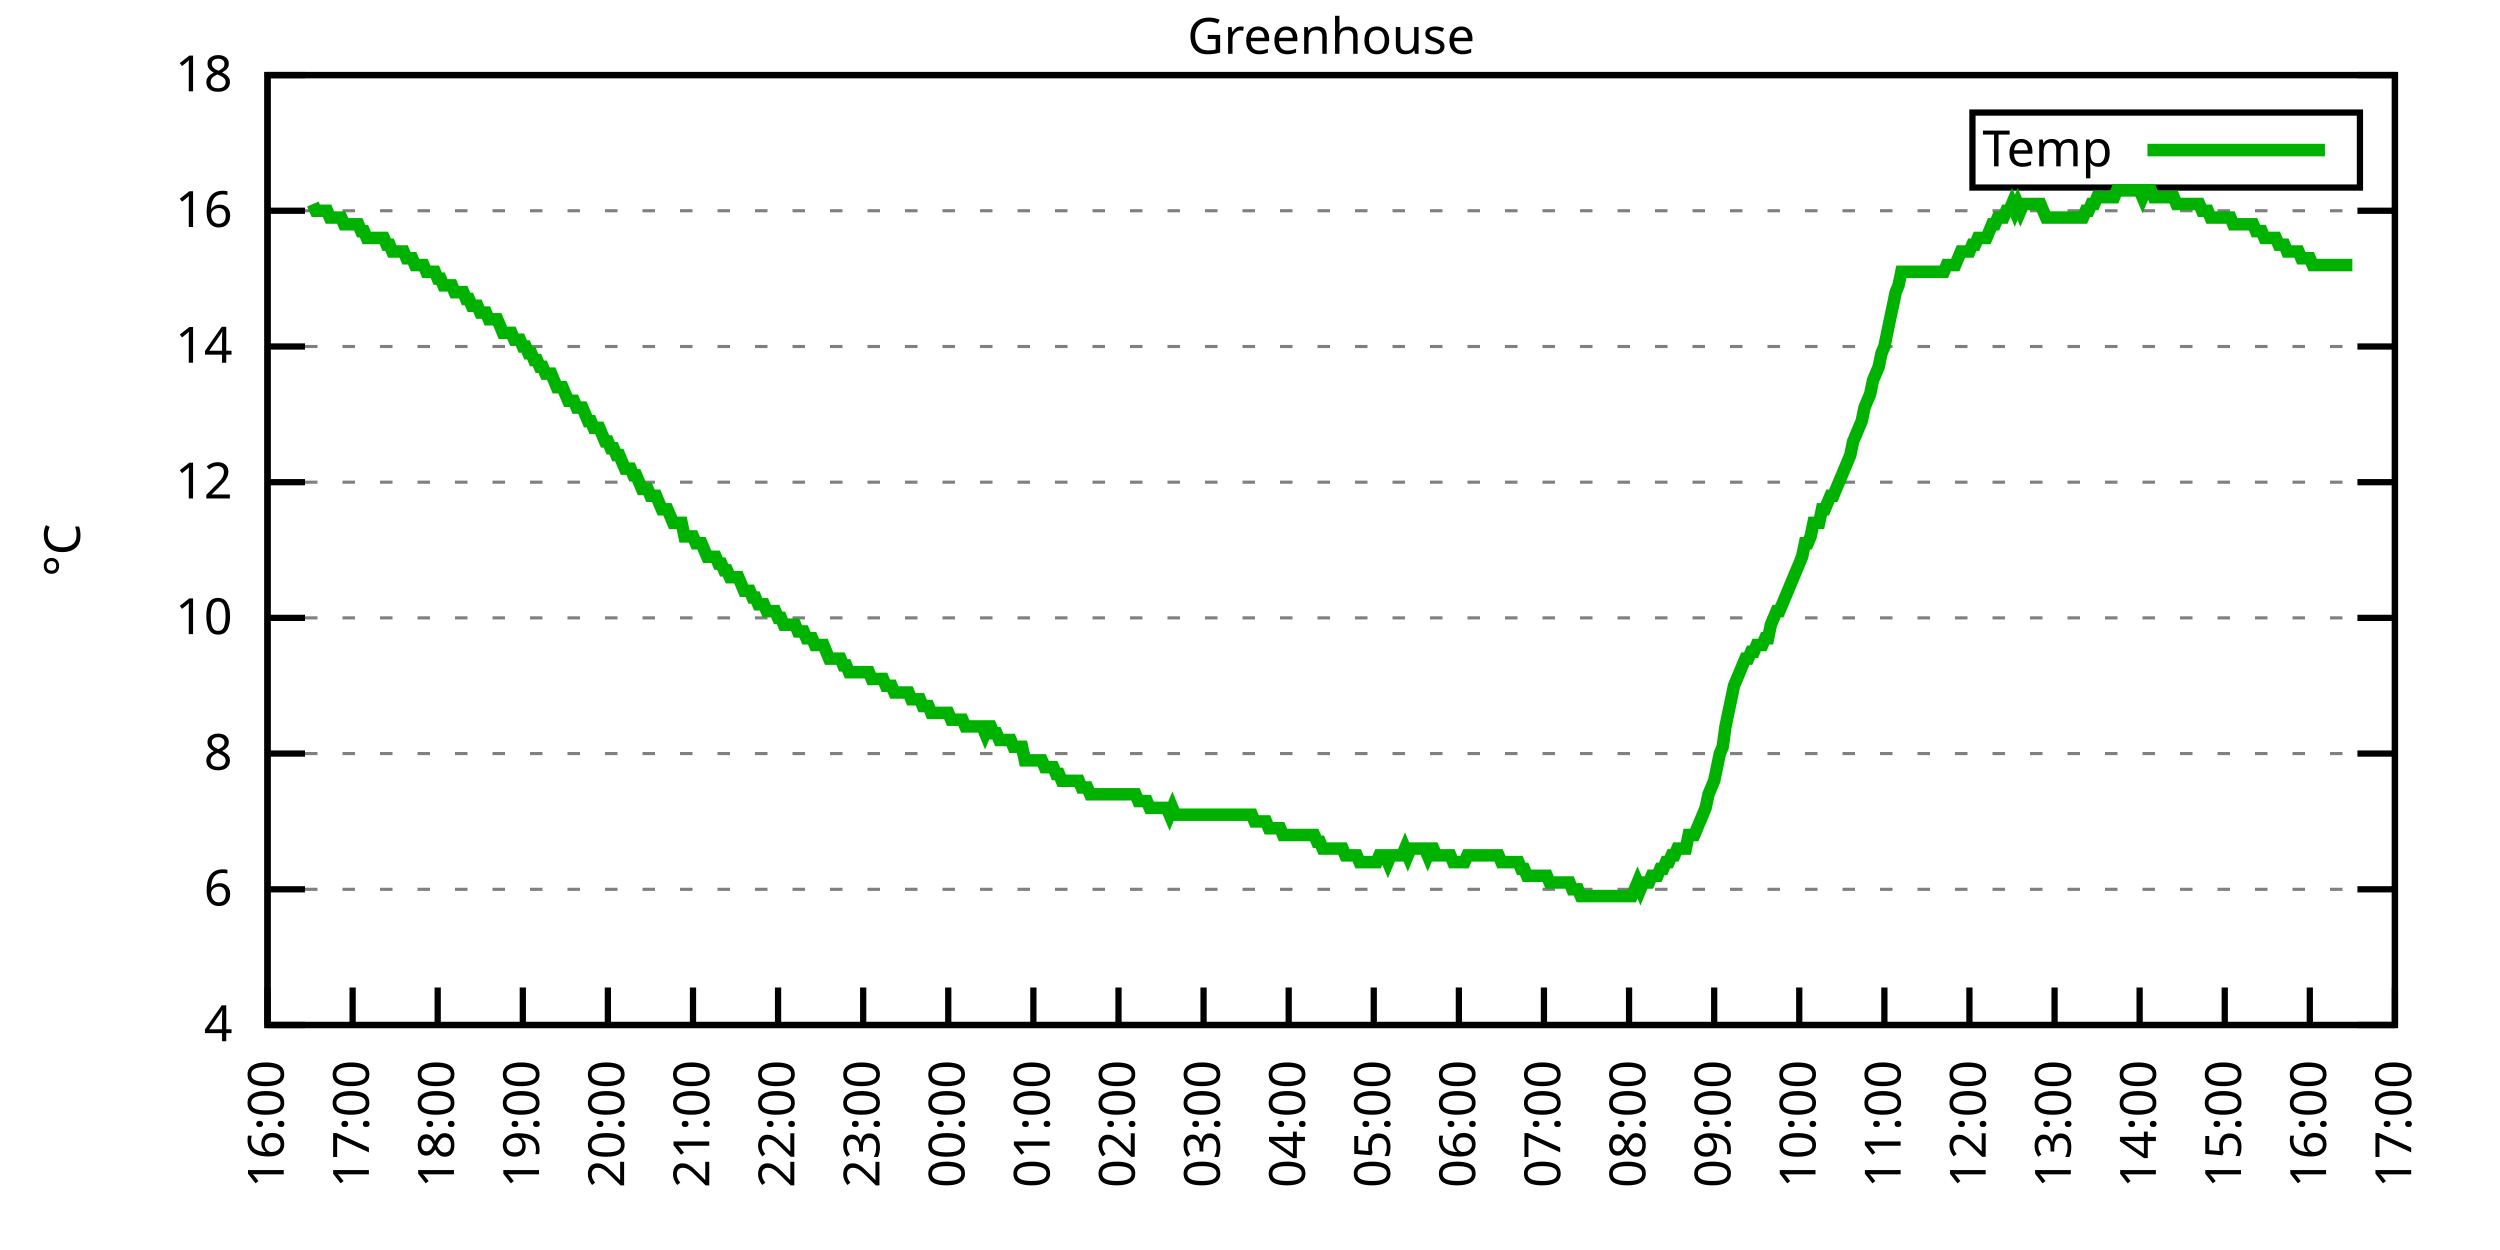
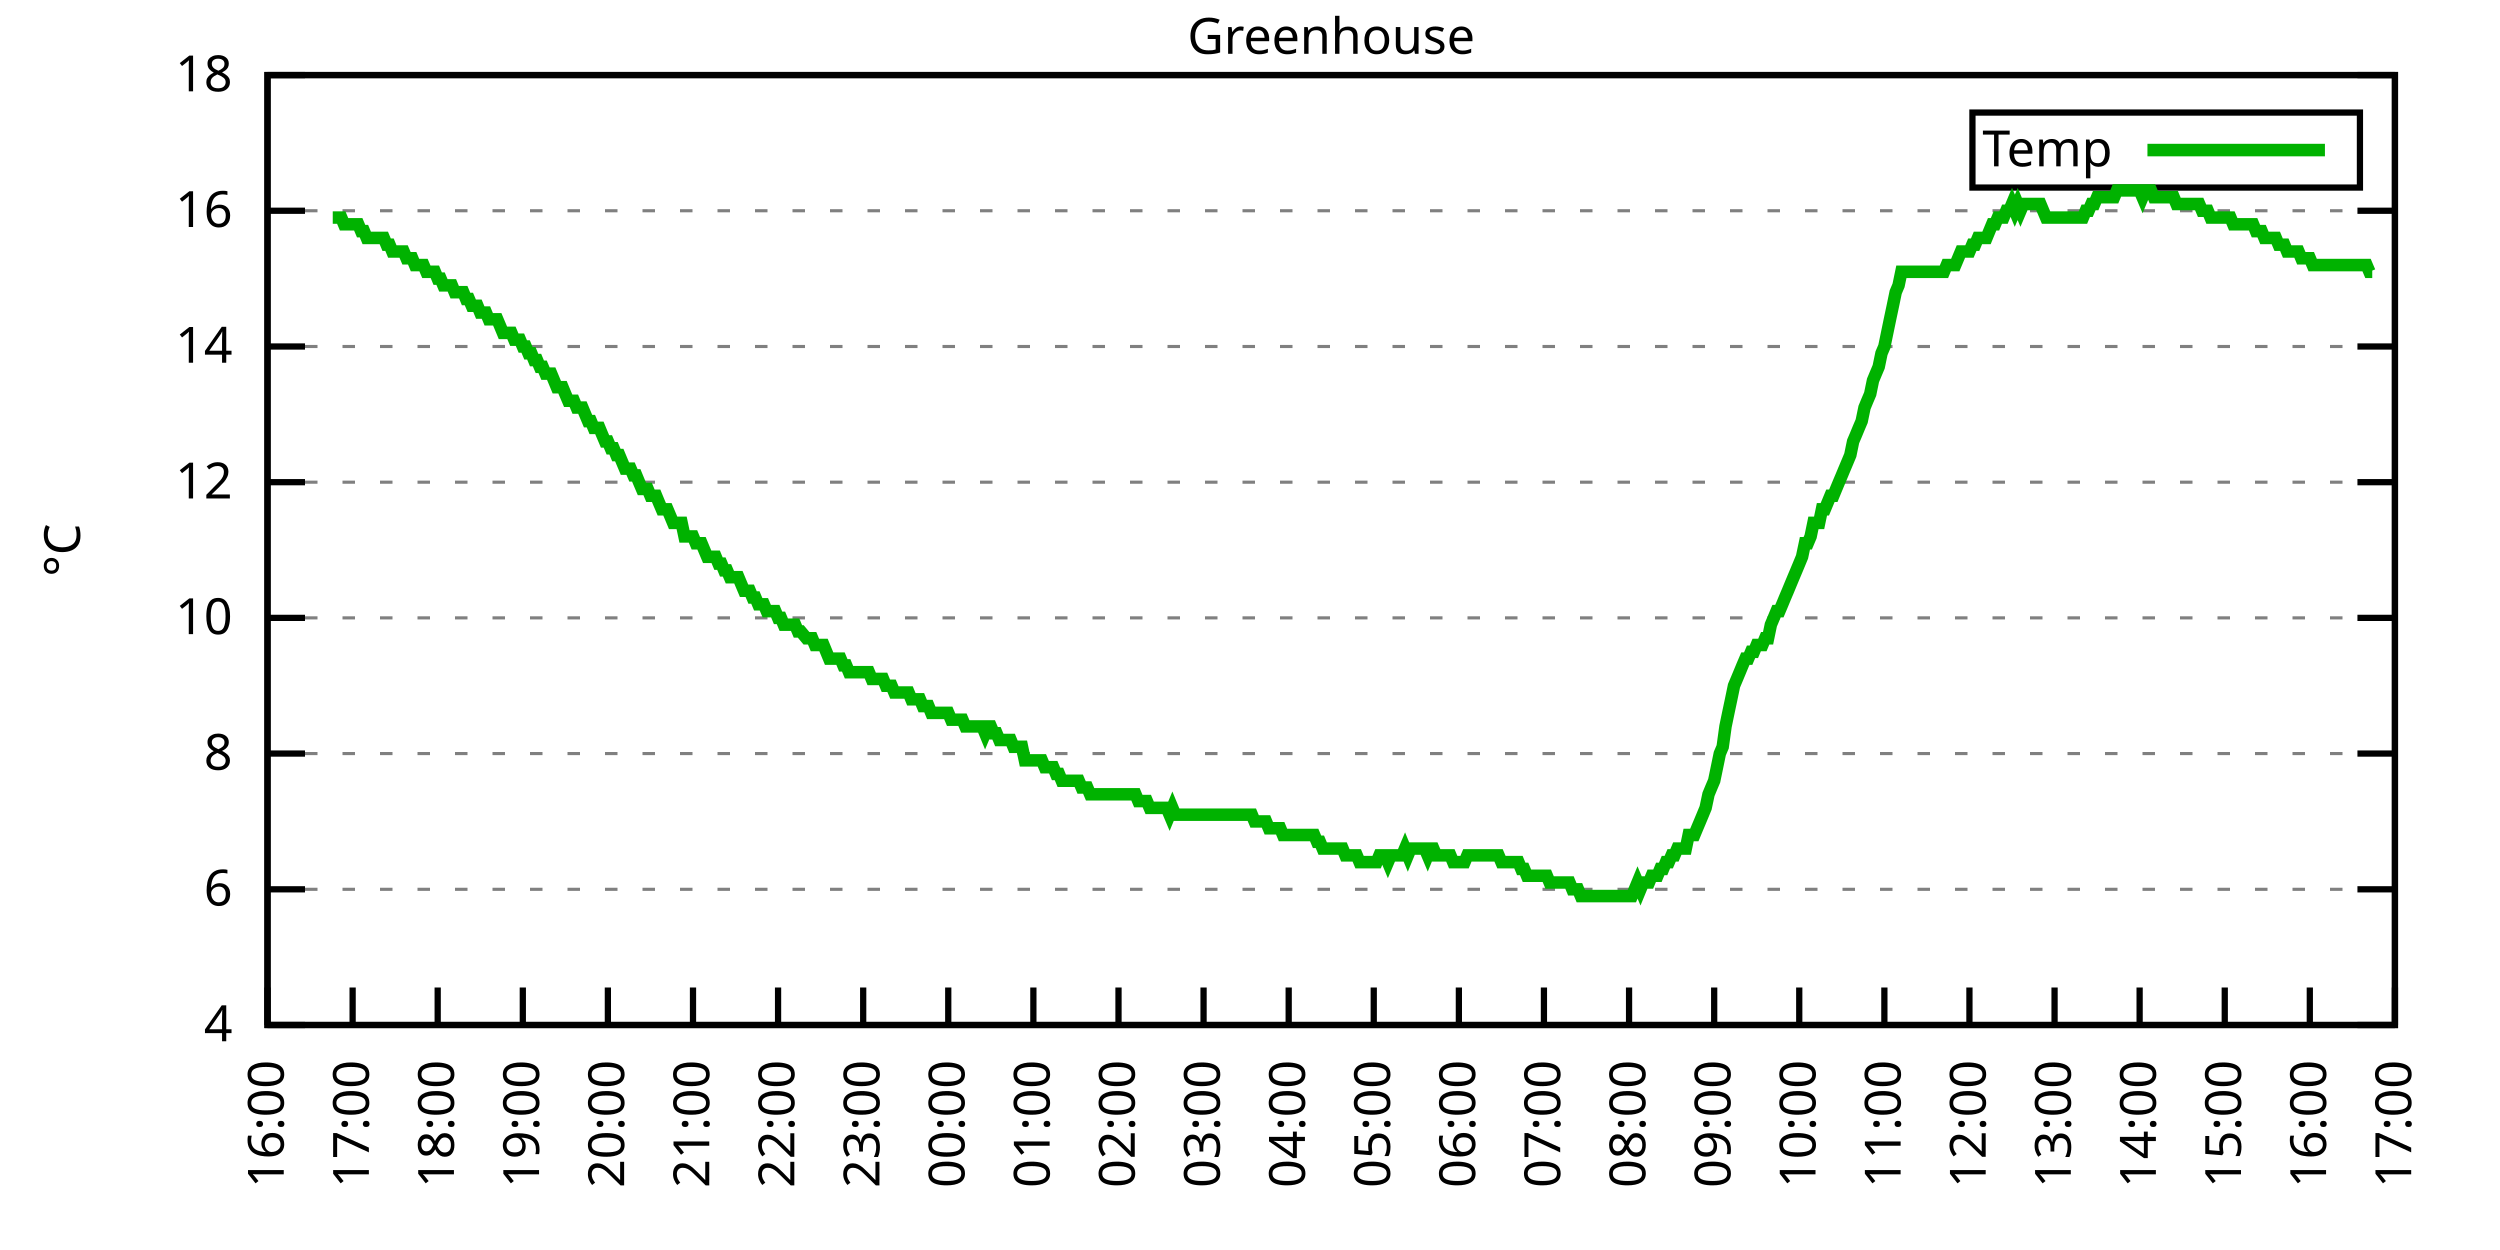
<svg xmlns="http://www.w3.org/2000/svg" xmlns:xlink="http://www.w3.org/1999/xlink" width="400" height="200" viewBox="0 0 400 200">
  <g id="gnuplot_canvas">
    <rect x="0" y="0" width="400" height="200" fill="none" />
    <defs>
      <circle id="gpDot" r="0.5" stroke-width="0.5" stroke="currentColor" />
      <path id="gpPt0" stroke-width="0.333" stroke="currentColor" d="M-1,0 h2 M0,-1 v2" />
      <path id="gpPt1" stroke-width="0.333" stroke="currentColor" d="M-1,-1 L1,1 M1,-1 L-1,1" />
      <path id="gpPt2" stroke-width="0.333" stroke="currentColor" d="M-1,0 L1,0 M0,-1 L0,1 M-1,-1 L1,1 M-1,1 L1,-1" />
      <rect id="gpPt3" stroke-width="0.333" stroke="currentColor" x="-1" y="-1" width="2" height="2" />
      <rect id="gpPt4" stroke-width="0.333" stroke="currentColor" fill="currentColor" x="-1" y="-1" width="2" height="2" />
      <circle id="gpPt5" stroke-width="0.333" stroke="currentColor" cx="0" cy="0" r="1" />
      <use xlink:href="#gpPt5" id="gpPt6" fill="currentColor" stroke="none" />
      <path id="gpPt7" stroke-width="0.333" stroke="currentColor" d="M0,-1.33 L-1.33,0.67 L1.33,0.67 z" />
      <use xlink:href="#gpPt7" id="gpPt8" fill="currentColor" stroke="none" />
      <use xlink:href="#gpPt7" id="gpPt9" stroke="currentColor" transform="rotate(180)" />
      <use xlink:href="#gpPt9" id="gpPt10" fill="currentColor" stroke="none" />
      <use xlink:href="#gpPt3" id="gpPt11" stroke="currentColor" transform="rotate(45)" />
      <use xlink:href="#gpPt11" id="gpPt12" fill="currentColor" stroke="none" />
      <path id="gpPt13" stroke-width="0.333" stroke="currentColor" d="M0,1.330 L1.265,0.411 L0.782,-1.067 L-0.782,-1.076 L-1.265,0.411 z" />
      <use xlink:href="#gpPt13" id="gpPt14" fill="currentColor" stroke="none" />
      <filter id="textbox" filterUnits="objectBoundingBox" x="0" y="0" height="1" width="1">
        <feFlood flood-color="white" flood-opacity="1" result="bgnd" />
        <feComposite in="SourceGraphic" in2="bgnd" operator="atop" />
      </filter>
      <filter id="greybox" filterUnits="objectBoundingBox" x="0" y="0" height="1" width="1">
        <feFlood flood-color="lightgrey" flood-opacity="1" result="grey" />
        <feComposite in="SourceGraphic" in2="grey" operator="atop" />
      </filter>
    </defs>
    <g fill="none" color="white" stroke="currentColor" stroke-width="1.00" stroke-linecap="butt" stroke-linejoin="miter">
</g>
    <g fill="none" color="black" stroke="currentColor" stroke-width="1.00" stroke-linecap="butt" stroke-linejoin="miter">
      <g stroke="none" shape-rendering="crispEdges">
        <polygon fill="rgb(255, 255, 255)" points="42.80,164.00 383.18,164.00 383.18,12.02 42.80,12.02 " />
      </g>
    </g>
    <g fill="none" color="black" stroke="currentColor" stroke-width="1.00" stroke-linecap="butt" stroke-linejoin="miter">
</g>
    <g fill="none" color="black" stroke="black" stroke-width="0.50" stroke-linecap="butt" stroke-linejoin="miter">
</g>
    <g fill="none" color="gray" stroke="currentColor" stroke-width="0.50" stroke-linecap="butt" stroke-linejoin="miter">
      <path stroke="gray" stroke-dasharray="2,4" class="gridline" d="M42.80,164.00 L383.19,164.00  " />
    </g>
    <g fill="none" color="gray" stroke="gray" stroke-width="1.00" stroke-linecap="butt" stroke-linejoin="miter">
</g>
    <g fill="none" color="black" stroke="currentColor" stroke-width="1.00" stroke-linecap="butt" stroke-linejoin="miter">
      <path stroke="black" d="M42.80,164.00 L48.80,164.00 M383.19,164.00 L377.19,164.00  " />
      <g transform="translate(37.20,166.60)" stroke="none" fill="black" font-family="Sans" font-size="8.00" text-anchor="end">
        <text>
          <tspan font-family="Sans"> 4</tspan>
        </text>
      </g>
    </g>
    <g fill="none" color="black" stroke="currentColor" stroke-width="1.00" stroke-linecap="butt" stroke-linejoin="miter">
</g>
    <g fill="none" color="black" stroke="black" stroke-width="0.50" stroke-linecap="butt" stroke-linejoin="miter">
</g>
    <g fill="none" color="gray" stroke="currentColor" stroke-width="0.50" stroke-linecap="butt" stroke-linejoin="miter">
      <path stroke="gray" stroke-dasharray="2,4" class="gridline" d="M42.80,142.29 L383.19,142.29  " />
    </g>
    <g fill="none" color="gray" stroke="gray" stroke-width="1.00" stroke-linecap="butt" stroke-linejoin="miter">
</g>
    <g fill="none" color="black" stroke="currentColor" stroke-width="1.00" stroke-linecap="butt" stroke-linejoin="miter">
      <path stroke="black" d="M42.80,142.29 L48.80,142.29 M383.19,142.29 L377.19,142.29  " />
      <g transform="translate(37.20,144.89)" stroke="none" fill="black" font-family="Sans" font-size="8.00" text-anchor="end">
        <text>
          <tspan font-family="Sans"> 6</tspan>
        </text>
      </g>
    </g>
    <g fill="none" color="black" stroke="currentColor" stroke-width="1.00" stroke-linecap="butt" stroke-linejoin="miter">
</g>
    <g fill="none" color="black" stroke="black" stroke-width="0.50" stroke-linecap="butt" stroke-linejoin="miter">
</g>
    <g fill="none" color="gray" stroke="currentColor" stroke-width="0.50" stroke-linecap="butt" stroke-linejoin="miter">
      <path stroke="gray" stroke-dasharray="2,4" class="gridline" d="M42.80,120.57 L383.19,120.57  " />
    </g>
    <g fill="none" color="gray" stroke="gray" stroke-width="1.00" stroke-linecap="butt" stroke-linejoin="miter">
</g>
    <g fill="none" color="black" stroke="currentColor" stroke-width="1.00" stroke-linecap="butt" stroke-linejoin="miter">
      <path stroke="black" d="M42.80,120.57 L48.80,120.57 M383.19,120.57 L377.19,120.57  " />
      <g transform="translate(37.20,123.17)" stroke="none" fill="black" font-family="Sans" font-size="8.00" text-anchor="end">
        <text>
          <tspan font-family="Sans"> 8</tspan>
        </text>
      </g>
    </g>
    <g fill="none" color="black" stroke="currentColor" stroke-width="1.00" stroke-linecap="butt" stroke-linejoin="miter">
</g>
    <g fill="none" color="black" stroke="black" stroke-width="0.50" stroke-linecap="butt" stroke-linejoin="miter">
</g>
    <g fill="none" color="gray" stroke="currentColor" stroke-width="0.50" stroke-linecap="butt" stroke-linejoin="miter">
      <path stroke="gray" stroke-dasharray="2,4" class="gridline" d="M42.80,98.86 L383.19,98.86  " />
    </g>
    <g fill="none" color="gray" stroke="gray" stroke-width="1.00" stroke-linecap="butt" stroke-linejoin="miter">
</g>
    <g fill="none" color="black" stroke="currentColor" stroke-width="1.00" stroke-linecap="butt" stroke-linejoin="miter">
      <path stroke="black" d="M42.80,98.86 L48.80,98.86 M383.19,98.86 L377.19,98.86  " />
      <g transform="translate(37.20,101.46)" stroke="none" fill="black" font-family="Sans" font-size="8.00" text-anchor="end">
        <text>
          <tspan font-family="Sans"> 10</tspan>
        </text>
      </g>
    </g>
    <g fill="none" color="black" stroke="currentColor" stroke-width="1.00" stroke-linecap="butt" stroke-linejoin="miter">
</g>
    <g fill="none" color="black" stroke="black" stroke-width="0.50" stroke-linecap="butt" stroke-linejoin="miter">
</g>
    <g fill="none" color="gray" stroke="currentColor" stroke-width="0.50" stroke-linecap="butt" stroke-linejoin="miter">
      <path stroke="gray" stroke-dasharray="2,4" class="gridline" d="M42.80,77.15 L383.19,77.15  " />
    </g>
    <g fill="none" color="gray" stroke="gray" stroke-width="1.00" stroke-linecap="butt" stroke-linejoin="miter">
</g>
    <g fill="none" color="black" stroke="currentColor" stroke-width="1.00" stroke-linecap="butt" stroke-linejoin="miter">
      <path stroke="black" d="M42.80,77.15 L48.80,77.15 M383.19,77.15 L377.19,77.15  " />
      <g transform="translate(37.20,79.75)" stroke="none" fill="black" font-family="Sans" font-size="8.00" text-anchor="end">
        <text>
          <tspan font-family="Sans"> 12</tspan>
        </text>
      </g>
    </g>
    <g fill="none" color="black" stroke="currentColor" stroke-width="1.00" stroke-linecap="butt" stroke-linejoin="miter">
</g>
    <g fill="none" color="black" stroke="black" stroke-width="0.50" stroke-linecap="butt" stroke-linejoin="miter">
</g>
    <g fill="none" color="gray" stroke="currentColor" stroke-width="0.50" stroke-linecap="butt" stroke-linejoin="miter">
      <path stroke="gray" stroke-dasharray="2,4" class="gridline" d="M42.80,55.44 L383.19,55.44  " />
    </g>
    <g fill="none" color="gray" stroke="gray" stroke-width="1.00" stroke-linecap="butt" stroke-linejoin="miter">
</g>
    <g fill="none" color="black" stroke="currentColor" stroke-width="1.00" stroke-linecap="butt" stroke-linejoin="miter">
      <path stroke="black" d="M42.80,55.44 L48.80,55.44 M383.19,55.44 L377.19,55.44  " />
      <g transform="translate(37.20,58.04)" stroke="none" fill="black" font-family="Sans" font-size="8.00" text-anchor="end">
        <text>
          <tspan font-family="Sans"> 14</tspan>
        </text>
      </g>
    </g>
    <g fill="none" color="black" stroke="currentColor" stroke-width="1.00" stroke-linecap="butt" stroke-linejoin="miter">
</g>
    <g fill="none" color="black" stroke="black" stroke-width="0.50" stroke-linecap="butt" stroke-linejoin="miter">
</g>
    <g fill="none" color="gray" stroke="currentColor" stroke-width="0.50" stroke-linecap="butt" stroke-linejoin="miter">
      <path stroke="gray" stroke-dasharray="2,4" class="gridline" d="M42.80,33.72 L383.19,33.72  " />
    </g>
    <g fill="none" color="gray" stroke="gray" stroke-width="1.00" stroke-linecap="butt" stroke-linejoin="miter">
</g>
    <g fill="none" color="black" stroke="currentColor" stroke-width="1.00" stroke-linecap="butt" stroke-linejoin="miter">
      <path stroke="black" d="M42.80,33.72 L48.80,33.72 M383.19,33.72 L377.19,33.72  " />
      <g transform="translate(37.20,36.32)" stroke="none" fill="black" font-family="Sans" font-size="8.00" text-anchor="end">
        <text>
          <tspan font-family="Sans"> 16</tspan>
        </text>
      </g>
    </g>
    <g fill="none" color="black" stroke="currentColor" stroke-width="1.00" stroke-linecap="butt" stroke-linejoin="miter">
</g>
    <g fill="none" color="black" stroke="black" stroke-width="0.50" stroke-linecap="butt" stroke-linejoin="miter">
</g>
    <g fill="none" color="gray" stroke="currentColor" stroke-width="0.50" stroke-linecap="butt" stroke-linejoin="miter">
      <path stroke="gray" stroke-dasharray="2,4" class="gridline" d="M42.80,12.01 L383.19,12.01  " />
    </g>
    <g fill="none" color="gray" stroke="gray" stroke-width="1.00" stroke-linecap="butt" stroke-linejoin="miter">
</g>
    <g fill="none" color="black" stroke="currentColor" stroke-width="1.00" stroke-linecap="butt" stroke-linejoin="miter">
      <path stroke="black" d="M42.80,12.01 L48.80,12.01 M383.19,12.01 L377.19,12.01  " />
      <g transform="translate(37.20,14.61)" stroke="none" fill="black" font-family="Sans" font-size="8.00" text-anchor="end">
        <text>
          <tspan font-family="Sans"> 18</tspan>
        </text>
      </g>
    </g>
    <g fill="none" color="black" stroke="currentColor" stroke-width="1.00" stroke-linecap="butt" stroke-linejoin="miter">
      <path stroke="black" d="M42.80,164.00 L42.80,158.00  " />
      <g transform="translate(45.40,169.60) rotate(270.00)" stroke="none" fill="black" font-family="Sans" font-size="8.00" text-anchor="end">
        <text>
          <tspan font-family="Sans">16:00</tspan>
        </text>
      </g>
    </g>
    <g fill="none" color="black" stroke="currentColor" stroke-width="1.00" stroke-linecap="butt" stroke-linejoin="miter">
      <path stroke="black" d="M56.42,164.00 L56.42,158.00  " />
      <g transform="translate(59.02,169.60) rotate(270.00)" stroke="none" fill="black" font-family="Sans" font-size="8.00" text-anchor="end">
        <text>
          <tspan font-family="Sans">17:00</tspan>
        </text>
      </g>
    </g>
    <g fill="none" color="black" stroke="currentColor" stroke-width="1.00" stroke-linecap="butt" stroke-linejoin="miter">
      <path stroke="black" d="M70.03,164.00 L70.03,158.00  " />
      <g transform="translate(72.63,169.60) rotate(270.00)" stroke="none" fill="black" font-family="Sans" font-size="8.00" text-anchor="end">
        <text>
          <tspan font-family="Sans">18:00</tspan>
        </text>
      </g>
    </g>
    <g fill="none" color="black" stroke="currentColor" stroke-width="1.00" stroke-linecap="butt" stroke-linejoin="miter">
      <path stroke="black" d="M83.65,164.00 L83.65,158.00  " />
      <g transform="translate(86.25,169.60) rotate(270.00)" stroke="none" fill="black" font-family="Sans" font-size="8.00" text-anchor="end">
        <text>
          <tspan font-family="Sans">19:00</tspan>
        </text>
      </g>
    </g>
    <g fill="none" color="black" stroke="currentColor" stroke-width="1.00" stroke-linecap="butt" stroke-linejoin="miter">
      <path stroke="black" d="M97.26,164.00 L97.26,158.00  " />
      <g transform="translate(99.86,169.60) rotate(270.00)" stroke="none" fill="black" font-family="Sans" font-size="8.00" text-anchor="end">
        <text>
          <tspan font-family="Sans">20:00</tspan>
        </text>
      </g>
    </g>
    <g fill="none" color="black" stroke="currentColor" stroke-width="1.00" stroke-linecap="butt" stroke-linejoin="miter">
      <path stroke="black" d="M110.88,164.00 L110.88,158.00  " />
      <g transform="translate(113.48,169.60) rotate(270.00)" stroke="none" fill="black" font-family="Sans" font-size="8.00" text-anchor="end">
        <text>
          <tspan font-family="Sans">21:00</tspan>
        </text>
      </g>
    </g>
    <g fill="none" color="black" stroke="currentColor" stroke-width="1.00" stroke-linecap="butt" stroke-linejoin="miter">
      <path stroke="black" d="M124.49,164.00 L124.49,158.00  " />
      <g transform="translate(127.09,169.60) rotate(270.00)" stroke="none" fill="black" font-family="Sans" font-size="8.00" text-anchor="end">
        <text>
          <tspan font-family="Sans">22:00</tspan>
        </text>
      </g>
    </g>
    <g fill="none" color="black" stroke="currentColor" stroke-width="1.00" stroke-linecap="butt" stroke-linejoin="miter">
      <path stroke="black" d="M138.11,164.00 L138.11,158.00  " />
      <g transform="translate(140.71,169.60) rotate(270.00)" stroke="none" fill="black" font-family="Sans" font-size="8.00" text-anchor="end">
        <text>
          <tspan font-family="Sans">23:00</tspan>
        </text>
      </g>
    </g>
    <g fill="none" color="black" stroke="currentColor" stroke-width="1.00" stroke-linecap="butt" stroke-linejoin="miter">
      <path stroke="black" d="M151.72,164.00 L151.72,158.00  " />
      <g transform="translate(154.32,169.60) rotate(270.00)" stroke="none" fill="black" font-family="Sans" font-size="8.00" text-anchor="end">
        <text>
          <tspan font-family="Sans">00:00</tspan>
        </text>
      </g>
    </g>
    <g fill="none" color="black" stroke="currentColor" stroke-width="1.00" stroke-linecap="butt" stroke-linejoin="miter">
      <path stroke="black" d="M165.34,164.00 L165.34,158.00  " />
      <g transform="translate(167.94,169.60) rotate(270.00)" stroke="none" fill="black" font-family="Sans" font-size="8.00" text-anchor="end">
        <text>
          <tspan font-family="Sans">01:00</tspan>
        </text>
      </g>
    </g>
    <g fill="none" color="black" stroke="currentColor" stroke-width="1.00" stroke-linecap="butt" stroke-linejoin="miter">
      <path stroke="black" d="M178.96,164.00 L178.96,158.00  " />
      <g transform="translate(181.56,169.60) rotate(270.00)" stroke="none" fill="black" font-family="Sans" font-size="8.00" text-anchor="end">
        <text>
          <tspan font-family="Sans">02:00</tspan>
        </text>
      </g>
    </g>
    <g fill="none" color="black" stroke="currentColor" stroke-width="1.00" stroke-linecap="butt" stroke-linejoin="miter">
      <path stroke="black" d="M192.57,164.00 L192.57,158.00  " />
      <g transform="translate(195.17,169.60) rotate(270.00)" stroke="none" fill="black" font-family="Sans" font-size="8.00" text-anchor="end">
        <text>
          <tspan font-family="Sans">03:00</tspan>
        </text>
      </g>
    </g>
    <g fill="none" color="black" stroke="currentColor" stroke-width="1.00" stroke-linecap="butt" stroke-linejoin="miter">
      <path stroke="black" d="M206.19,164.00 L206.19,158.00  " />
      <g transform="translate(208.79,169.60) rotate(270.00)" stroke="none" fill="black" font-family="Sans" font-size="8.00" text-anchor="end">
        <text>
          <tspan font-family="Sans">04:00</tspan>
        </text>
      </g>
    </g>
    <g fill="none" color="black" stroke="currentColor" stroke-width="1.00" stroke-linecap="butt" stroke-linejoin="miter">
      <path stroke="black" d="M219.80,164.00 L219.80,158.00  " />
      <g transform="translate(222.40,169.60) rotate(270.00)" stroke="none" fill="black" font-family="Sans" font-size="8.00" text-anchor="end">
        <text>
          <tspan font-family="Sans">05:00</tspan>
        </text>
      </g>
    </g>
    <g fill="none" color="black" stroke="currentColor" stroke-width="1.00" stroke-linecap="butt" stroke-linejoin="miter">
      <path stroke="black" d="M233.42,164.00 L233.42,158.00  " />
      <g transform="translate(236.02,169.60) rotate(270.00)" stroke="none" fill="black" font-family="Sans" font-size="8.00" text-anchor="end">
        <text>
          <tspan font-family="Sans">06:00</tspan>
        </text>
      </g>
    </g>
    <g fill="none" color="black" stroke="currentColor" stroke-width="1.00" stroke-linecap="butt" stroke-linejoin="miter">
      <path stroke="black" d="M247.03,164.00 L247.03,158.00  " />
      <g transform="translate(249.63,169.60) rotate(270.00)" stroke="none" fill="black" font-family="Sans" font-size="8.00" text-anchor="end">
        <text>
          <tspan font-family="Sans">07:00</tspan>
        </text>
      </g>
    </g>
    <g fill="none" color="black" stroke="currentColor" stroke-width="1.00" stroke-linecap="butt" stroke-linejoin="miter">
      <path stroke="black" d="M260.65,164.00 L260.65,158.00  " />
      <g transform="translate(263.25,169.60) rotate(270.00)" stroke="none" fill="black" font-family="Sans" font-size="8.00" text-anchor="end">
        <text>
          <tspan font-family="Sans">08:00</tspan>
        </text>
      </g>
    </g>
    <g fill="none" color="black" stroke="currentColor" stroke-width="1.00" stroke-linecap="butt" stroke-linejoin="miter">
      <path stroke="black" d="M274.27,164.00 L274.27,158.00  " />
      <g transform="translate(276.87,169.60) rotate(270.00)" stroke="none" fill="black" font-family="Sans" font-size="8.00" text-anchor="end">
        <text>
          <tspan font-family="Sans">09:00</tspan>
        </text>
      </g>
    </g>
    <g fill="none" color="black" stroke="currentColor" stroke-width="1.00" stroke-linecap="butt" stroke-linejoin="miter">
      <path stroke="black" d="M287.88,164.00 L287.88,158.00  " />
      <g transform="translate(290.48,169.60) rotate(270.00)" stroke="none" fill="black" font-family="Sans" font-size="8.00" text-anchor="end">
        <text>
          <tspan font-family="Sans">10:00</tspan>
        </text>
      </g>
    </g>
    <g fill="none" color="black" stroke="currentColor" stroke-width="1.00" stroke-linecap="butt" stroke-linejoin="miter">
      <path stroke="black" d="M301.50,164.00 L301.50,158.00  " />
      <g transform="translate(304.10,169.60) rotate(270.00)" stroke="none" fill="black" font-family="Sans" font-size="8.00" text-anchor="end">
        <text>
          <tspan font-family="Sans">11:00</tspan>
        </text>
      </g>
    </g>
    <g fill="none" color="black" stroke="currentColor" stroke-width="1.00" stroke-linecap="butt" stroke-linejoin="miter">
      <path stroke="black" d="M315.11,164.00 L315.11,158.00  " />
      <g transform="translate(317.71,169.60) rotate(270.00)" stroke="none" fill="black" font-family="Sans" font-size="8.00" text-anchor="end">
        <text>
          <tspan font-family="Sans">12:00</tspan>
        </text>
      </g>
    </g>
    <g fill="none" color="black" stroke="currentColor" stroke-width="1.00" stroke-linecap="butt" stroke-linejoin="miter">
      <path stroke="black" d="M328.73,164.00 L328.73,158.00  " />
      <g transform="translate(331.33,169.60) rotate(270.00)" stroke="none" fill="black" font-family="Sans" font-size="8.00" text-anchor="end">
        <text>
          <tspan font-family="Sans">13:00</tspan>
        </text>
      </g>
    </g>
    <g fill="none" color="black" stroke="currentColor" stroke-width="1.00" stroke-linecap="butt" stroke-linejoin="miter">
      <path stroke="black" d="M342.34,164.00 L342.34,158.00  " />
      <g transform="translate(344.94,169.60) rotate(270.00)" stroke="none" fill="black" font-family="Sans" font-size="8.00" text-anchor="end">
        <text>
          <tspan font-family="Sans">14:00</tspan>
        </text>
      </g>
    </g>
    <g fill="none" color="black" stroke="currentColor" stroke-width="1.00" stroke-linecap="butt" stroke-linejoin="miter">
      <path stroke="black" d="M355.96,164.00 L355.96,158.00  " />
      <g transform="translate(358.56,169.60) rotate(270.00)" stroke="none" fill="black" font-family="Sans" font-size="8.00" text-anchor="end">
        <text>
          <tspan font-family="Sans">15:00</tspan>
        </text>
      </g>
    </g>
    <g fill="none" color="black" stroke="currentColor" stroke-width="1.00" stroke-linecap="butt" stroke-linejoin="miter">
      <path stroke="black" d="M369.57,164.00 L369.57,158.00  " />
      <g transform="translate(372.17,169.60) rotate(270.00)" stroke="none" fill="black" font-family="Sans" font-size="8.00" text-anchor="end">
        <text>
          <tspan font-family="Sans">16:00</tspan>
        </text>
      </g>
    </g>
    <g fill="none" color="black" stroke="currentColor" stroke-width="1.00" stroke-linecap="butt" stroke-linejoin="miter">
      <path stroke="black" d="M383.19,164.00 L383.19,158.00  " />
      <g transform="translate(385.79,169.60) rotate(270.00)" stroke="none" fill="black" font-family="Sans" font-size="8.00" text-anchor="end">
        <text>
          <tspan font-family="Sans">17:00</tspan>
        </text>
      </g>
    </g>
    <g fill="none" color="black" stroke="currentColor" stroke-width="1.00" stroke-linecap="butt" stroke-linejoin="miter">
</g>
    <g fill="none" color="black" stroke="currentColor" stroke-width="1.00" stroke-linecap="butt" stroke-linejoin="miter">
      <path stroke="black" d="M42.80,12.01 L42.80,164.00 L383.19,164.00 L383.19,12.01 L42.80,12.01 Z  " />
    </g>
    <g fill="none" color="black" stroke="currentColor" stroke-width="1.00" stroke-linecap="butt" stroke-linejoin="miter">
</g>
    <g fill="none" color="black" stroke="currentColor" stroke-width="1.00" stroke-linecap="butt" stroke-linejoin="miter">
      <path stroke="black" d="M315.59,30.01 L315.59,18.01 L377.59,18.01 L377.59,30.01 L315.59,30.01 Z  " />
    </g>
    <g id="Greenhouse_plot_1">
      <g fill="none" color="white" stroke="black" stroke-width="2.00" stroke-linecap="butt" stroke-linejoin="miter">
</g>
      <g fill="none" color="black" stroke="currentColor" stroke-width="2.00" stroke-linecap="butt" stroke-linejoin="miter">
        <g transform="translate(337.99,26.61)" stroke="none" fill="black" font-family="Sans" font-size="8.00" text-anchor="end">
          <text>
            <tspan font-family="Sans">Temp</tspan>
          </text>
        </g>
      </g>
      <g fill="none" color="black" stroke="currentColor" stroke-width="2.00" stroke-linecap="butt" stroke-linejoin="miter">
-         <path stroke="rgb(  0, 178,   0)" d="M343.59,24.01 L371.99,24.01 M50.06,32.64 L50.52,33.72 L50.97,33.72 L51.42,33.72 L51.88,33.72 L52.33,33.72   L52.78,34.81 L53.24,34.81 L53.69,34.81 L54.15,34.81 L54.60,34.81 L55.05,35.89 L55.51,35.89 L55.96,35.89   L56.42,35.89 L56.87,35.89 L57.32,35.89 L57.78,36.98 L58.23,36.98 L58.68,38.07 L59.14,38.07 L59.59,38.07   L60.05,38.07 L60.50,38.07 L60.95,38.07 L61.41,38.07 L61.86,39.15 L62.32,39.15 L62.77,40.24 L63.22,40.24   L63.68,40.24 L64.13,40.24 L64.58,40.24 L65.04,41.32 L65.49,41.32 L65.95,41.32 L66.40,42.41 L66.85,42.41   L67.31,42.41 L67.76,42.41 L68.22,43.49 L68.67,43.49 L69.12,43.49 L69.58,43.49 L70.03,44.58 L70.49,44.58   L70.94,45.66 L71.39,45.66 L71.85,45.66 L72.30,45.66 L72.75,46.75 L73.21,46.75 L73.66,46.75 L74.12,46.75   L74.57,47.84 L75.02,47.84 L75.48,48.92 L75.93,48.92 L76.39,48.92 L76.84,50.01 L77.29,50.01 L77.75,50.01   L78.20,51.09 L78.65,51.09 L79.11,51.09 L79.56,51.09 L80.02,52.18 L80.47,53.26 L80.92,53.26 L81.38,53.26   L81.83,53.26 L82.29,54.35 L82.74,54.35 L83.19,54.35 L83.65,55.44 L84.10,55.44 L84.55,56.52 L85.01,56.52   L85.46,57.61 L85.92,57.61 L86.37,58.69 L86.82,58.69 L87.28,59.78 L87.73,59.78 L88.19,59.78 L88.64,60.86   L89.09,61.95 L89.55,61.95 L90.00,61.95 L90.45,63.04 L90.91,64.12 L91.36,64.12 L91.82,64.12 L92.27,65.21   L92.72,65.21 L93.18,65.21 L93.63,66.29 L94.09,67.38 L94.54,67.38 L94.99,68.46 L95.45,68.46 L95.90,68.46   L96.35,69.55 L96.81,70.63 L97.26,70.63 L97.72,71.72 L98.17,71.72 L98.62,72.81 L99.08,72.81 L99.53,73.89   L99.99,74.98 L100.44,74.98 L100.89,74.98 L101.35,76.06 L101.80,76.06 L102.25,77.15 L102.71,78.23 L103.16,78.23   L103.62,78.23 L104.07,79.32 L104.52,79.32 L104.98,79.32 L105.43,80.41 L105.89,81.49 L106.34,81.49 L106.79,81.49   L107.25,82.58 L107.70,83.66 L108.15,83.66 L108.61,83.66 L109.06,83.66 L109.52,85.83 L109.97,85.83 L110.42,85.83   L110.88,85.83 L111.33,86.92 L111.79,86.92 L112.24,86.92 L112.69,88.00 L113.15,89.09 L113.60,89.09 L114.05,89.09   L114.51,89.09 L114.96,90.18 L115.42,90.18 L115.87,91.26 L116.32,91.26 L116.78,92.35 L117.23,92.35 L117.69,92.35   L118.14,92.35 L118.59,93.43 L119.05,94.52 L119.50,94.52 L119.96,94.52 L120.41,95.60 L120.86,95.60 L121.32,96.69   L121.77,96.69 L122.22,96.69 L122.68,97.78 L123.13,97.78 L123.59,97.78 L124.04,97.78 L124.49,98.86 L124.95,98.86   L125.40,99.95 L125.86,99.95 L126.31,99.95 L126.76,99.95 L127.22,99.95 L127.67,101.03 L128.12,101.03 L128.58,101.03   L129.03,102.12 L129.49,102.12 L129.94,102.12 L130.39,103.20 L130.85,103.20 L131.30,103.20 L131.76,103.20 L132.21,104.29   L132.66,105.38 L133.12,105.38 L133.57,105.38 L134.02,105.38 L134.48,105.38 L134.93,106.46 L135.39,106.46 L135.84,107.55   L136.29,107.55 L136.75,107.55 L137.20,107.55 L137.66,107.55 L138.11,107.55 L138.56,107.55 L139.02,107.55 L139.47,108.63   L139.92,108.63 L140.38,108.63 L140.83,108.63 L141.29,108.63 L141.74,109.72 L142.19,109.72 L142.65,109.72 L143.10,110.80   L143.56,110.80 L144.01,110.80 L144.46,110.80 L144.92,110.80 L145.37,110.80 L145.82,111.89 L146.28,111.89 L146.73,111.89   L147.19,111.89 L147.64,112.97 L148.09,112.97 L148.55,112.97 L149.00,114.06 L149.46,114.06 L149.91,114.06 L150.36,114.06   L150.82,114.06 L151.27,114.06 L151.72,114.06 L152.18,115.15 L152.63,115.15 L153.09,115.15 L153.54,115.15 L153.99,115.15   L154.45,116.23 L154.90,116.23 L155.36,116.23 L155.81,116.23 L156.26,116.23 L156.72,116.23 L157.17,116.23 L157.62,117.32   L158.08,116.23 L158.53,116.23 L158.99,117.32 L159.44,117.32 L159.89,118.40 L160.35,118.40 L160.80,118.40 L161.26,118.40   L161.71,118.40 L162.16,119.49 L162.62,119.49 L163.07,119.49 L163.52,119.49 L163.98,121.66 L164.43,121.66 L164.89,121.66   L165.34,121.66 L165.79,121.66 L166.25,121.66 L166.70,121.66 L167.16,122.75 L167.61,122.75 L168.06,122.75 L168.52,122.75   L168.97,123.83 L169.43,123.83 L169.88,124.92 L170.33,124.92 L170.79,124.92 L171.24,124.92 L171.69,124.92 L172.15,124.92   L172.60,124.92 L173.06,126.00 L173.51,126.00 L173.96,126.00 L174.42,127.09 L174.87,127.09 L175.33,127.09 L175.78,127.09   L176.23,127.09 L176.69,127.09 L177.14,127.09 L177.59,127.09 L178.05,127.09 L178.50,127.09 L178.96,127.09 L179.41,127.09   L179.86,127.09 L180.32,127.09 L180.77,127.09 L181.23,127.09 L181.68,127.09 L182.13,128.17 L182.59,128.17 L183.04,128.17   L183.49,128.17 L183.95,129.26 L184.40,129.26 L184.86,129.26 L185.31,129.26 L185.76,129.26 L186.22,129.26 L186.67,129.26   L187.13,130.35 L187.58,129.26 L188.03,130.35 L188.49,130.35 L188.94,130.35 L189.39,130.35 L189.85,130.35 L190.30,130.35   L190.76,130.35 L191.21,130.35 L191.66,130.35 L192.12,130.35 L192.57,130.35 L193.03,130.35 L193.48,130.35 L193.93,130.35   L194.39,130.35 L194.84,130.35 L195.29,130.35 L195.75,130.35 L196.20,130.35 L196.66,130.35 L197.11,130.35 L197.56,130.35   L198.02,130.35 L198.47,130.35 L198.93,130.35 L199.38,130.35 L199.83,130.35 L200.29,130.35 L200.74,131.43 L201.19,131.43   L201.65,131.43 L202.10,131.43 L202.56,131.43 L203.01,132.52 L203.46,132.52 L203.92,132.52 L204.37,132.52 L204.83,132.52   L205.28,133.60 L205.73,133.60 L206.19,133.60 L206.64,133.60 L207.09,133.60 L207.55,133.60 L208.00,133.60 L208.46,133.60   L208.91,133.60 L209.36,133.60 L209.82,133.60 L210.27,133.60 L210.73,134.69 L211.18,134.69 L211.63,135.77 L212.09,135.77   L212.54,135.77 L213.00,135.77 L213.45,135.77 L213.90,135.77 L214.36,135.77 L214.81,135.77 L215.26,136.86 L215.72,136.86   L216.17,136.86 L216.63,136.86 L217.08,136.86 L217.53,137.94 L217.99,137.94 L218.44,137.94 L218.90,137.94 L219.35,137.94   L219.80,137.94 L220.26,137.94 L220.71,136.86 L221.16,136.86 L221.62,136.86 L222.07,137.94 L222.53,136.86 L222.98,136.86   L223.43,136.86 L223.89,136.86 L224.34,136.86 L224.80,135.77 L225.25,136.86 L225.70,135.77 L226.16,135.77 L226.61,135.77   L227.06,135.77 L227.52,135.77 L227.97,135.77 L228.43,136.86 L228.88,135.77 L229.33,135.77 L229.79,136.86 L230.24,136.86   L230.70,136.86 L231.15,136.86 L231.60,136.86 L232.06,136.86 L232.51,137.94 L232.96,137.94 L233.42,137.94 L233.87,137.94   L234.33,137.94 L234.78,136.86 L235.23,136.86 L235.69,136.86 L236.14,136.86 L236.60,136.86 L237.05,136.86 L237.50,136.86   L237.96,136.86 L238.41,136.86 L238.86,136.86 L239.32,136.86 L239.77,136.86 L240.23,137.94 L240.68,137.94 L241.13,137.94   L241.59,137.94 L242.04,137.94 L242.50,137.94 L242.95,137.94 L243.40,139.03 L243.86,139.03 L244.31,140.12 L244.76,140.12   L245.22,140.12 L245.67,140.12 L246.13,140.12 L246.58,140.12 L247.03,140.12 L247.49,140.12 L247.94,141.20 L248.40,141.20   L248.85,141.20 L249.30,141.20 L249.76,141.20 L250.21,141.20 L250.66,141.20 L251.12,141.20 L251.57,142.29 L252.03,142.29   L252.48,142.29 L252.93,143.37 L253.39,143.37 L253.84,143.37 L254.30,143.37 L254.75,143.37 L255.20,143.37 L255.66,143.37   L256.11,143.37 L256.56,143.37 L257.02,143.37 L257.47,143.37 L257.93,143.37 L258.38,143.37 L258.83,143.37 L259.29,143.37   L259.74,143.37 L260.20,143.37 L260.65,143.37 L261.10,143.37 L261.56,142.29 L262.01,141.20 L262.47,142.29 L262.92,141.20   L263.37,141.20 L263.83,141.20 L264.28,140.12 L264.73,140.12 L265.19,140.12 L265.64,139.03 L266.10,139.03 L266.55,137.94   L267.00,137.94 L267.46,136.86 L267.91,136.86 L268.37,135.77 L268.82,135.77 L269.27,135.77 L269.73,135.77 L270.18,133.60   L270.63,133.60 L271.09,133.60 L271.54,132.52 L272.00,131.43 L272.45,130.35 L272.90,129.26 L273.36,127.09 L273.81,126.00   L274.27,124.92 L274.72,122.75 L275.17,120.57 L275.63,119.49 L276.08,116.23 L276.53,114.06 L276.99,111.89 L277.44,109.72   L277.90,108.63 L278.35,107.55 L278.80,106.46 L279.26,105.38 L279.71,105.38 L280.17,104.29 L280.62,104.29 L281.07,103.20   L281.53,103.20 L281.98,103.20 L282.43,102.12 L282.89,102.12 L283.34,99.95 L283.80,98.86 L284.25,97.78 L284.70,97.78   L285.16,96.69 L285.61,95.60 L286.07,94.52 L286.52,93.43 L286.97,92.35 L287.43,91.26 L287.88,90.18 L288.33,89.09   L288.79,86.92 L289.24,86.92 L289.70,85.83 L290.15,83.66 L290.60,83.66 L291.06,83.66 L291.51,81.49 L291.97,81.49   L292.42,80.41 L292.87,79.32 L293.33,79.32 L293.78,78.23 L294.23,77.15 L294.69,76.06 L295.14,74.98 L295.60,73.89   L296.05,72.81 L296.50,70.63 L296.96,69.55 L297.41,68.46 L297.87,67.38 L298.32,65.21 L298.77,64.12 L299.23,63.04   L299.68,60.86 L300.13,59.78 L300.59,58.69 L301.04,56.52 L301.50,55.44 L301.95,53.26 L302.40,51.09 L302.86,48.92   L303.31,46.75 L303.77,45.66 L304.22,43.49 L304.67,43.49 L305.13,43.49 L305.58,43.49 L306.03,43.49 L306.49,43.49   L306.94,43.49 L307.40,43.49 L307.85,43.49 L308.30,43.49 L308.76,43.49 L309.21,43.49 L309.67,43.49 L310.12,43.49   L310.57,43.49 L311.03,43.49 L311.48,42.41 L311.94,42.41 L312.39,42.41 L312.84,42.41 L313.30,41.32 L313.75,40.24   L314.20,40.24 L314.66,40.24 L315.11,40.24 L315.57,39.15 L316.02,39.15 L316.47,38.07 L316.93,38.07 L317.38,38.07   L317.84,38.07 L318.29,36.98 L318.74,35.89 L319.20,35.89 L319.65,34.81 L320.10,34.81 L320.56,34.81 L321.01,33.72   L321.47,33.72 L321.92,32.64 L322.37,33.72 L322.83,32.64 L323.28,33.72 L323.74,32.64 L324.19,32.64 L324.64,32.64   L325.10,32.64 L325.55,32.64 L326.00,32.64 L326.46,32.64 L326.91,33.72 L327.37,34.81 L327.82,34.81 L328.27,34.81   L328.73,34.81 L329.18,34.81 L329.64,34.81 L330.09,34.81 L330.54,34.81 L331.00,34.81 L331.45,34.81 L331.90,34.81   L332.36,34.81 L332.81,34.81 L333.27,34.81 L333.72,33.72 L334.17,33.72 L334.63,32.64 L335.08,32.64 L335.54,31.55   L335.99,31.55 L336.44,31.55 L336.90,31.55 L337.35,31.55 L337.80,31.55 L338.26,31.55 L338.71,30.47 L339.17,30.47   L339.62,30.47 L340.07,30.47 L340.53,30.47 L340.98,30.47 L341.44,30.47 L341.89,30.47 L342.34,30.47 L342.80,31.55   L343.25,30.47 L343.70,30.47 L344.16,30.47 L344.61,31.55 L345.07,31.55 L345.52,31.55 L345.97,31.55 L346.43,31.55   L346.88,31.55 L347.34,31.55 L347.79,31.55 L348.24,32.64 L348.70,32.64 L349.15,32.64 L349.60,32.64 L350.06,32.64   L350.51,32.64 L350.97,32.64 L351.42,32.64 L351.87,32.64 L352.33,33.72 L352.78,33.72 L353.24,33.72 L353.69,34.81   L354.14,34.81 L354.60,34.81 L355.05,34.81 L355.50,34.81 L355.96,34.81 L356.41,34.81 L356.87,34.81 L357.32,35.89   L357.77,35.89 L358.23,35.89 L358.68,35.89 L359.14,35.89 L359.59,35.89 L360.04,35.89 L360.50,35.89 L360.95,36.98   L361.41,36.98 L361.86,36.98 L362.31,38.07 L362.77,38.07 L363.22,38.07 L363.67,38.07 L364.13,38.07 L364.58,39.15   L365.04,39.15 L365.49,39.15 L365.94,40.24 L366.40,40.24 L366.85,40.24 L367.31,40.24 L367.76,40.24 L368.21,41.32   L368.67,41.32 L369.12,41.32 L369.57,41.32 L370.03,42.41 L370.48,42.41 L370.94,42.41 L371.39,42.41 L371.84,42.41   L372.30,42.41 L372.75,42.41 L373.21,42.41 L373.66,42.41 L374.11,42.41 L374.57,42.41 L375.02,42.41 L375.47,42.41   L375.93,42.41 L376.38,42.41  " />
+         <path stroke="rgb(  0, 178,   0)" d="M343.59,24.01 L371.99,24.01 M53.24,34.81 L53.69,34.81 L54.15,34.81 L54.60,34.81 L55.05,35.89 L55.51,35.89   L55.96,35.89 L56.42,35.89 L56.87,35.89 L57.32,35.89 L57.78,36.98 L58.23,36.98 L58.68,38.07 L59.14,38.07   L59.59,38.07 L60.05,38.07 L60.50,38.07 L60.95,38.07 L61.41,38.07 L61.86,39.15 L62.32,39.15 L62.77,40.24   L63.22,40.24 L63.68,40.24 L64.13,40.24 L64.58,40.24 L65.04,41.32 L65.49,41.32 L65.95,41.32 L66.40,42.41   L66.85,42.41 L67.31,42.41 L67.76,42.41 L68.22,43.49 L68.67,43.49 L69.12,43.49 L69.58,43.49 L70.03,44.58   L70.49,44.58 L70.94,45.66 L71.39,45.66 L71.85,45.66 L72.30,45.66 L72.75,46.75 L73.21,46.75 L73.66,46.75   L74.12,46.75 L74.57,47.84 L75.02,47.84 L75.48,48.92 L75.93,48.92 L76.39,48.92 L76.84,50.01 L77.29,50.01   L77.75,50.01 L78.20,51.09 L78.65,51.09 L79.11,51.09 L79.56,51.09 L80.02,52.18 L80.47,53.26 L80.92,53.26   L81.38,53.26 L81.83,53.26 L82.29,54.35 L82.74,54.35 L83.19,54.35 L83.65,55.44 L84.10,55.44 L84.55,56.52   L85.01,56.52 L85.46,57.61 L85.92,57.61 L86.37,58.69 L86.82,58.69 L87.28,59.78 L87.73,59.78 L88.19,59.78   L88.64,60.86 L89.09,61.95 L89.55,61.95 L90.00,61.95 L90.45,63.04 L90.91,64.12 L91.36,64.12 L91.82,64.12   L92.27,65.21 L92.72,65.21 L93.18,65.21 L93.63,66.29 L94.09,67.38 L94.54,67.38 L94.99,68.46 L95.45,68.46   L95.90,68.46 L96.35,69.55 L96.81,70.63 L97.26,70.63 L97.72,71.72 L98.17,71.72 L98.62,72.81 L99.08,72.81   L99.53,73.89 L99.99,74.98 L100.44,74.98 L100.89,74.98 L101.35,76.06 L101.80,76.06 L102.25,77.15 L102.71,78.23   L103.16,78.23 L103.62,78.23 L104.07,79.32 L104.52,79.32 L104.98,79.32 L105.43,80.41 L105.89,81.49 L106.34,81.49   L106.79,81.49 L107.25,82.58 L107.70,83.66 L108.15,83.66 L108.61,83.66 L109.06,83.66 L109.52,85.83 L109.97,85.83   L110.42,85.83 L110.88,85.83 L111.33,86.92 L111.79,86.92 L112.24,86.92 L112.69,88.00 L113.15,89.09 L113.60,89.09   L114.05,89.09 L114.51,89.09 L114.96,90.18 L115.42,90.18 L115.87,91.26 L116.32,91.26 L116.78,92.35 L117.23,92.35   L117.69,92.35 L118.14,92.35 L118.59,93.43 L119.05,94.52 L119.50,94.52 L119.96,94.52 L120.41,95.60 L120.86,95.60   L121.32,96.69 L121.77,96.69 L122.22,96.69 L122.68,97.78 L123.13,97.78 L123.59,97.78 L124.04,97.78 L124.49,98.86   L124.95,98.86 L125.40,99.95 L125.86,99.95 L126.31,99.95 L126.76,99.95 L127.22,99.95 L127.67,101.03 L128.12,101.03   L129.03,102.12 L129.49,102.12 L129.94,102.12 L130.39,103.20 L130.85,103.20 L131.30,103.20 L131.76,103.20 L132.21,104.29   L132.66,105.38 L133.12,105.38 L133.57,105.38 L134.02,105.38 L134.48,105.38 L134.93,106.46 L135.39,106.46 L135.84,107.55   L136.29,107.55 L136.75,107.55 L137.20,107.55 L137.66,107.55 L138.11,107.55 L138.56,107.55 L139.02,107.55 L139.47,108.63   L139.92,108.63 L140.38,108.63 L140.83,108.63 L141.29,108.63 L141.74,109.72 L142.19,109.72 L142.65,109.72 L143.10,110.80   L143.56,110.80 L144.01,110.80 L144.46,110.80 L144.92,110.80 L145.37,110.80 L145.82,111.89 L146.28,111.89 L146.73,111.89   L147.19,111.89 L147.64,112.97 L148.09,112.97 L148.55,112.97 L149.00,114.06 L149.46,114.06 L149.91,114.06 L150.36,114.06   L150.82,114.06 L151.27,114.06 L151.72,114.06 L152.18,115.15 L152.63,115.15 L153.09,115.15 L153.54,115.15 L153.99,115.15   L154.45,116.23 L154.90,116.23 L155.36,116.23 L155.81,116.23 L156.26,116.23 L156.72,116.23 L157.17,116.23 L157.62,117.32   L158.08,116.23 L158.53,116.23 L158.99,117.32 L159.44,117.32 L159.89,118.40 L160.35,118.40 L160.80,118.40 L161.26,118.40   L161.71,118.40 L162.16,119.49 L162.62,119.49 L163.07,119.49 L163.52,119.49 L163.98,121.66 L164.43,121.66 L164.89,121.66   L165.34,121.66 L165.79,121.66 L166.25,121.66 L166.70,121.66 L167.16,122.75 L167.61,122.75 L168.06,122.75 L168.52,122.75   L168.97,123.83 L169.43,123.83 L169.88,124.92 L170.33,124.92 L170.79,124.92 L171.24,124.92 L171.69,124.92 L172.15,124.92   L172.60,124.92 L173.06,126.00 L173.51,126.00 L173.96,126.00 L174.42,127.09 L174.87,127.09 L175.33,127.09 L175.78,127.09   L176.23,127.09 L176.69,127.09 L177.14,127.09 L177.59,127.09 L178.05,127.09 L178.50,127.09 L178.96,127.09 L179.41,127.09   L179.86,127.09 L180.32,127.09 L180.77,127.09 L181.23,127.09 L181.68,127.09 L182.13,128.17 L182.59,128.17 L183.04,128.17   L183.49,128.17 L183.95,129.26 L184.40,129.26 L184.86,129.26 L185.31,129.26 L185.76,129.26 L186.22,129.26 L186.67,129.26   L187.13,130.35 L187.58,129.26 L188.03,130.35 L188.49,130.35 L188.94,130.35 L189.39,130.35 L189.85,130.35 L190.30,130.35   L190.76,130.35 L191.21,130.35 L191.66,130.35 L192.12,130.35 L192.57,130.35 L193.03,130.35 L193.48,130.35 L193.93,130.35   L194.39,130.35 L194.84,130.35 L195.29,130.35 L195.75,130.35 L196.20,130.35 L196.66,130.35 L197.11,130.35 L197.56,130.35   L198.02,130.35 L198.47,130.35 L198.93,130.35 L199.38,130.35 L199.83,130.35 L200.29,130.35 L200.74,131.43 L201.19,131.43   L201.65,131.43 L202.10,131.43 L202.56,131.43 L203.01,132.52 L203.46,132.52 L203.92,132.52 L204.37,132.52 L204.83,132.52   L205.28,133.60 L205.73,133.60 L206.19,133.60 L206.64,133.60 L207.09,133.60 L207.55,133.60 L208.00,133.60 L208.46,133.60   L208.91,133.60 L209.36,133.60 L209.82,133.60 L210.27,133.60 L210.73,134.69 L211.18,134.69 L211.63,135.77 L212.09,135.77   L212.54,135.77 L213.00,135.77 L213.45,135.77 L213.90,135.77 L214.36,135.77 L214.81,135.77 L215.26,136.86 L215.72,136.86   L216.17,136.86 L216.63,136.86 L217.08,136.86 L217.53,137.94 L217.99,137.94 L218.44,137.94 L218.90,137.94 L219.35,137.94   L219.80,137.94 L220.26,137.94 L220.71,136.86 L221.16,136.86 L221.62,136.86 L222.07,137.94 L222.53,136.86 L222.98,136.86   L223.43,136.86 L223.89,136.86 L224.34,136.86 L224.80,135.77 L225.25,136.86 L225.70,135.77 L226.16,135.77 L226.61,135.77   L227.06,135.77 L227.52,135.77 L227.97,135.77 L228.43,136.86 L228.88,135.77 L229.33,135.77 L229.79,136.86 L230.24,136.86   L230.70,136.86 L231.15,136.86 L231.60,136.86 L232.06,136.86 L232.51,137.94 L232.96,137.94 L233.42,137.94 L233.87,137.94   L234.33,137.94 L234.78,136.86 L235.23,136.86 L235.69,136.86 L236.14,136.86 L236.60,136.86 L237.05,136.86 L237.50,136.86   L237.96,136.86 L238.41,136.86 L238.86,136.86 L239.32,136.86 L239.77,136.86 L240.23,137.94 L240.68,137.94 L241.13,137.94   L241.59,137.94 L242.04,137.94 L242.50,137.94 L242.95,137.94 L243.40,139.03 L243.86,139.03 L244.31,140.12 L244.76,140.12   L245.22,140.12 L245.67,140.12 L246.13,140.12 L246.58,140.12 L247.03,140.12 L247.49,140.12 L247.94,141.20 L248.40,141.20   L248.85,141.20 L249.30,141.20 L249.76,141.20 L250.21,141.20 L250.66,141.20 L251.12,141.20 L251.57,142.29 L252.03,142.29   L252.48,142.29 L252.93,143.37 L253.39,143.37 L253.84,143.37 L254.30,143.37 L254.75,143.37 L255.20,143.37 L255.66,143.37   L256.11,143.37 L256.56,143.37 L257.02,143.37 L257.47,143.37 L257.93,143.37 L258.38,143.37 L258.83,143.37 L259.29,143.37   L259.74,143.37 L260.20,143.37 L260.65,143.37 L261.10,143.37 L261.56,142.29 L262.01,141.20 L262.47,142.29 L262.92,141.20   L263.37,141.20 L263.83,141.20 L264.28,140.12 L264.73,140.12 L265.19,140.12 L265.64,139.03 L266.10,139.03 L266.55,137.94   L267.00,137.94 L267.46,136.86 L267.91,136.86 L268.37,135.77 L268.82,135.77 L269.27,135.77 L269.73,135.77 L270.18,133.60   L270.63,133.60 L271.09,133.60 L271.54,132.52 L272.00,131.43 L272.45,130.35 L272.90,129.26 L273.36,127.09 L273.81,126.00   L274.27,124.92 L274.72,122.75 L275.17,120.57 L275.63,119.49 L276.08,116.23 L276.53,114.06 L276.99,111.89 L277.44,109.72   L277.90,108.63 L278.35,107.55 L278.80,106.46 L279.26,105.38 L279.71,105.38 L280.17,104.29 L280.62,104.29 L281.07,103.20   L281.53,103.20 L281.98,103.20 L282.43,102.12 L282.89,102.12 L283.34,99.95 L283.80,98.86 L284.25,97.78 L284.70,97.78   L285.16,96.69 L285.61,95.60 L286.07,94.52 L286.52,93.43 L286.97,92.35 L287.43,91.26 L287.88,90.18 L288.33,89.09   L288.79,86.92 L289.24,86.92 L289.70,85.83 L290.15,83.66 L290.60,83.66 L291.06,83.66 L291.51,81.49 L291.97,81.49   L292.42,80.41 L292.87,79.32 L293.33,79.32 L293.78,78.23 L294.23,77.15 L294.69,76.06 L295.14,74.98 L295.60,73.89   L296.05,72.81 L296.50,70.63 L296.96,69.55 L297.41,68.46 L297.87,67.38 L298.32,65.21 L298.77,64.12 L299.23,63.04   L299.68,60.86 L300.13,59.78 L300.59,58.69 L301.04,56.52 L301.50,55.44 L301.95,53.26 L302.40,51.09 L302.86,48.92   L303.31,46.75 L303.77,45.66 L304.22,43.49 L304.67,43.49 L305.13,43.49 L305.58,43.49 L306.03,43.49 L306.49,43.49   L306.94,43.49 L307.40,43.49 L307.85,43.49 L308.30,43.49 L308.76,43.49 L309.21,43.49 L309.67,43.49 L310.12,43.49   L310.57,43.49 L311.03,43.49 L311.48,42.41 L311.94,42.41 L312.39,42.41 L312.84,42.41 L313.30,41.32 L313.75,40.24   L314.20,40.24 L314.66,40.24 L315.11,40.24 L315.57,39.15 L316.02,39.15 L316.47,38.07 L316.93,38.07 L317.38,38.07   L317.84,38.07 L318.29,36.98 L318.74,35.89 L319.20,35.89 L319.65,34.81 L320.10,34.81 L320.56,34.81 L321.01,33.72   L321.47,33.72 L321.92,32.64 L322.37,33.72 L322.83,32.64 L323.28,33.72 L323.74,32.64 L324.19,32.64 L324.64,32.64   L325.10,32.64 L325.55,32.64 L326.00,32.64 L326.46,32.64 L326.91,33.72 L327.37,34.81 L327.82,34.81 L328.27,34.81   L328.73,34.81 L329.18,34.81 L329.64,34.81 L330.09,34.81 L330.54,34.81 L331.00,34.81 L331.45,34.81 L331.90,34.81   L332.36,34.81 L332.81,34.81 L333.27,34.81 L333.72,33.72 L334.17,33.72 L334.63,32.64 L335.08,32.64 L335.54,31.55   L335.99,31.55 L336.44,31.55 L336.90,31.55 L337.35,31.55 L337.80,31.55 L338.26,31.55 L338.71,30.47 L339.17,30.47   L339.62,30.47 L340.07,30.47 L340.53,30.47 L340.98,30.47 L341.44,30.47 L341.89,30.47 L342.34,30.47 L342.80,31.55   L343.25,30.47 L343.70,30.47 L344.16,30.47 L344.61,31.55 L345.07,31.55 L345.52,31.55 L345.97,31.55 L346.43,31.55   L346.88,31.55 L347.34,31.55 L347.79,31.55 L348.24,32.64 L348.70,32.64 L349.15,32.64 L349.60,32.64 L350.06,32.64   L350.51,32.64 L350.97,32.64 L351.42,32.64 L351.87,32.64 L352.33,33.72 L352.78,33.72 L353.24,33.72 L353.69,34.81   L354.14,34.81 L354.60,34.81 L355.05,34.81 L355.50,34.81 L355.96,34.81 L356.41,34.81 L356.87,34.81 L357.32,35.89   L357.77,35.89 L358.23,35.89 L358.68,35.89 L359.14,35.89 L359.59,35.89 L360.04,35.89 L360.50,35.89 L360.95,36.98   L361.41,36.98 L361.86,36.98 L362.31,38.07 L362.77,38.07 L363.22,38.07 L363.67,38.07 L364.13,38.07 L364.58,39.15   L365.04,39.15 L365.49,39.15 L365.94,40.24 L366.40,40.24 L366.85,40.24 L367.31,40.24 L367.76,40.24 L368.21,41.32   L368.67,41.32 L369.12,41.32 L369.57,41.32 L370.03,42.41 L370.48,42.41 L370.94,42.41 L371.39,42.41 L371.84,42.41   L372.30,42.41 L372.75,42.41 L373.21,42.41 L373.66,42.41 L374.11,42.41 L374.57,42.41 L375.02,42.41 L375.47,42.41   L375.93,42.41 L376.38,42.41 L376.84,42.41 L377.29,42.41 L377.74,42.41 L378.20,42.41 L378.65,42.41 L379.11,43.49   L379.56,43.49  " />
      </g>
    </g>
    <g fill="none" color="black" stroke="currentColor" stroke-width="2.00" stroke-linecap="butt" stroke-linejoin="miter">
</g>
    <g fill="none" color="black" stroke="black" stroke-width="1.00" stroke-linecap="butt" stroke-linejoin="miter">
</g>
    <g fill="none" color="black" stroke="currentColor" stroke-width="1.00" stroke-linecap="butt" stroke-linejoin="miter">
      <path stroke="black" d="M42.80,12.01 L42.80,164.00 L383.19,164.00 L383.19,12.01 L42.80,12.01 Z  " />
      <g transform="translate(12.80,88.01) rotate(270.00)" stroke="none" fill="black" font-family="Sans" font-size="8.00" text-anchor="middle">
        <text>
          <tspan font-family="Sans">°C</tspan>
        </text>
      </g>
    </g>
    <g fill="none" color="black" stroke="currentColor" stroke-width="1.00" stroke-linecap="butt" stroke-linejoin="miter">
</g>
    <g fill="none" color="black" stroke="currentColor" stroke-width="1.00" stroke-linecap="butt" stroke-linejoin="miter">
      <g transform="translate(212.99,8.61)" stroke="none" fill="black" font-family="Sans" font-size="8.00" text-anchor="middle">
        <text>
          <tspan font-family="Sans">Greenhouse</tspan>
        </text>
      </g>
    </g>
    <g fill="none" color="black" stroke="currentColor" stroke-width="1.00" stroke-linecap="butt" stroke-linejoin="miter">
</g>
  </g>
</svg>
